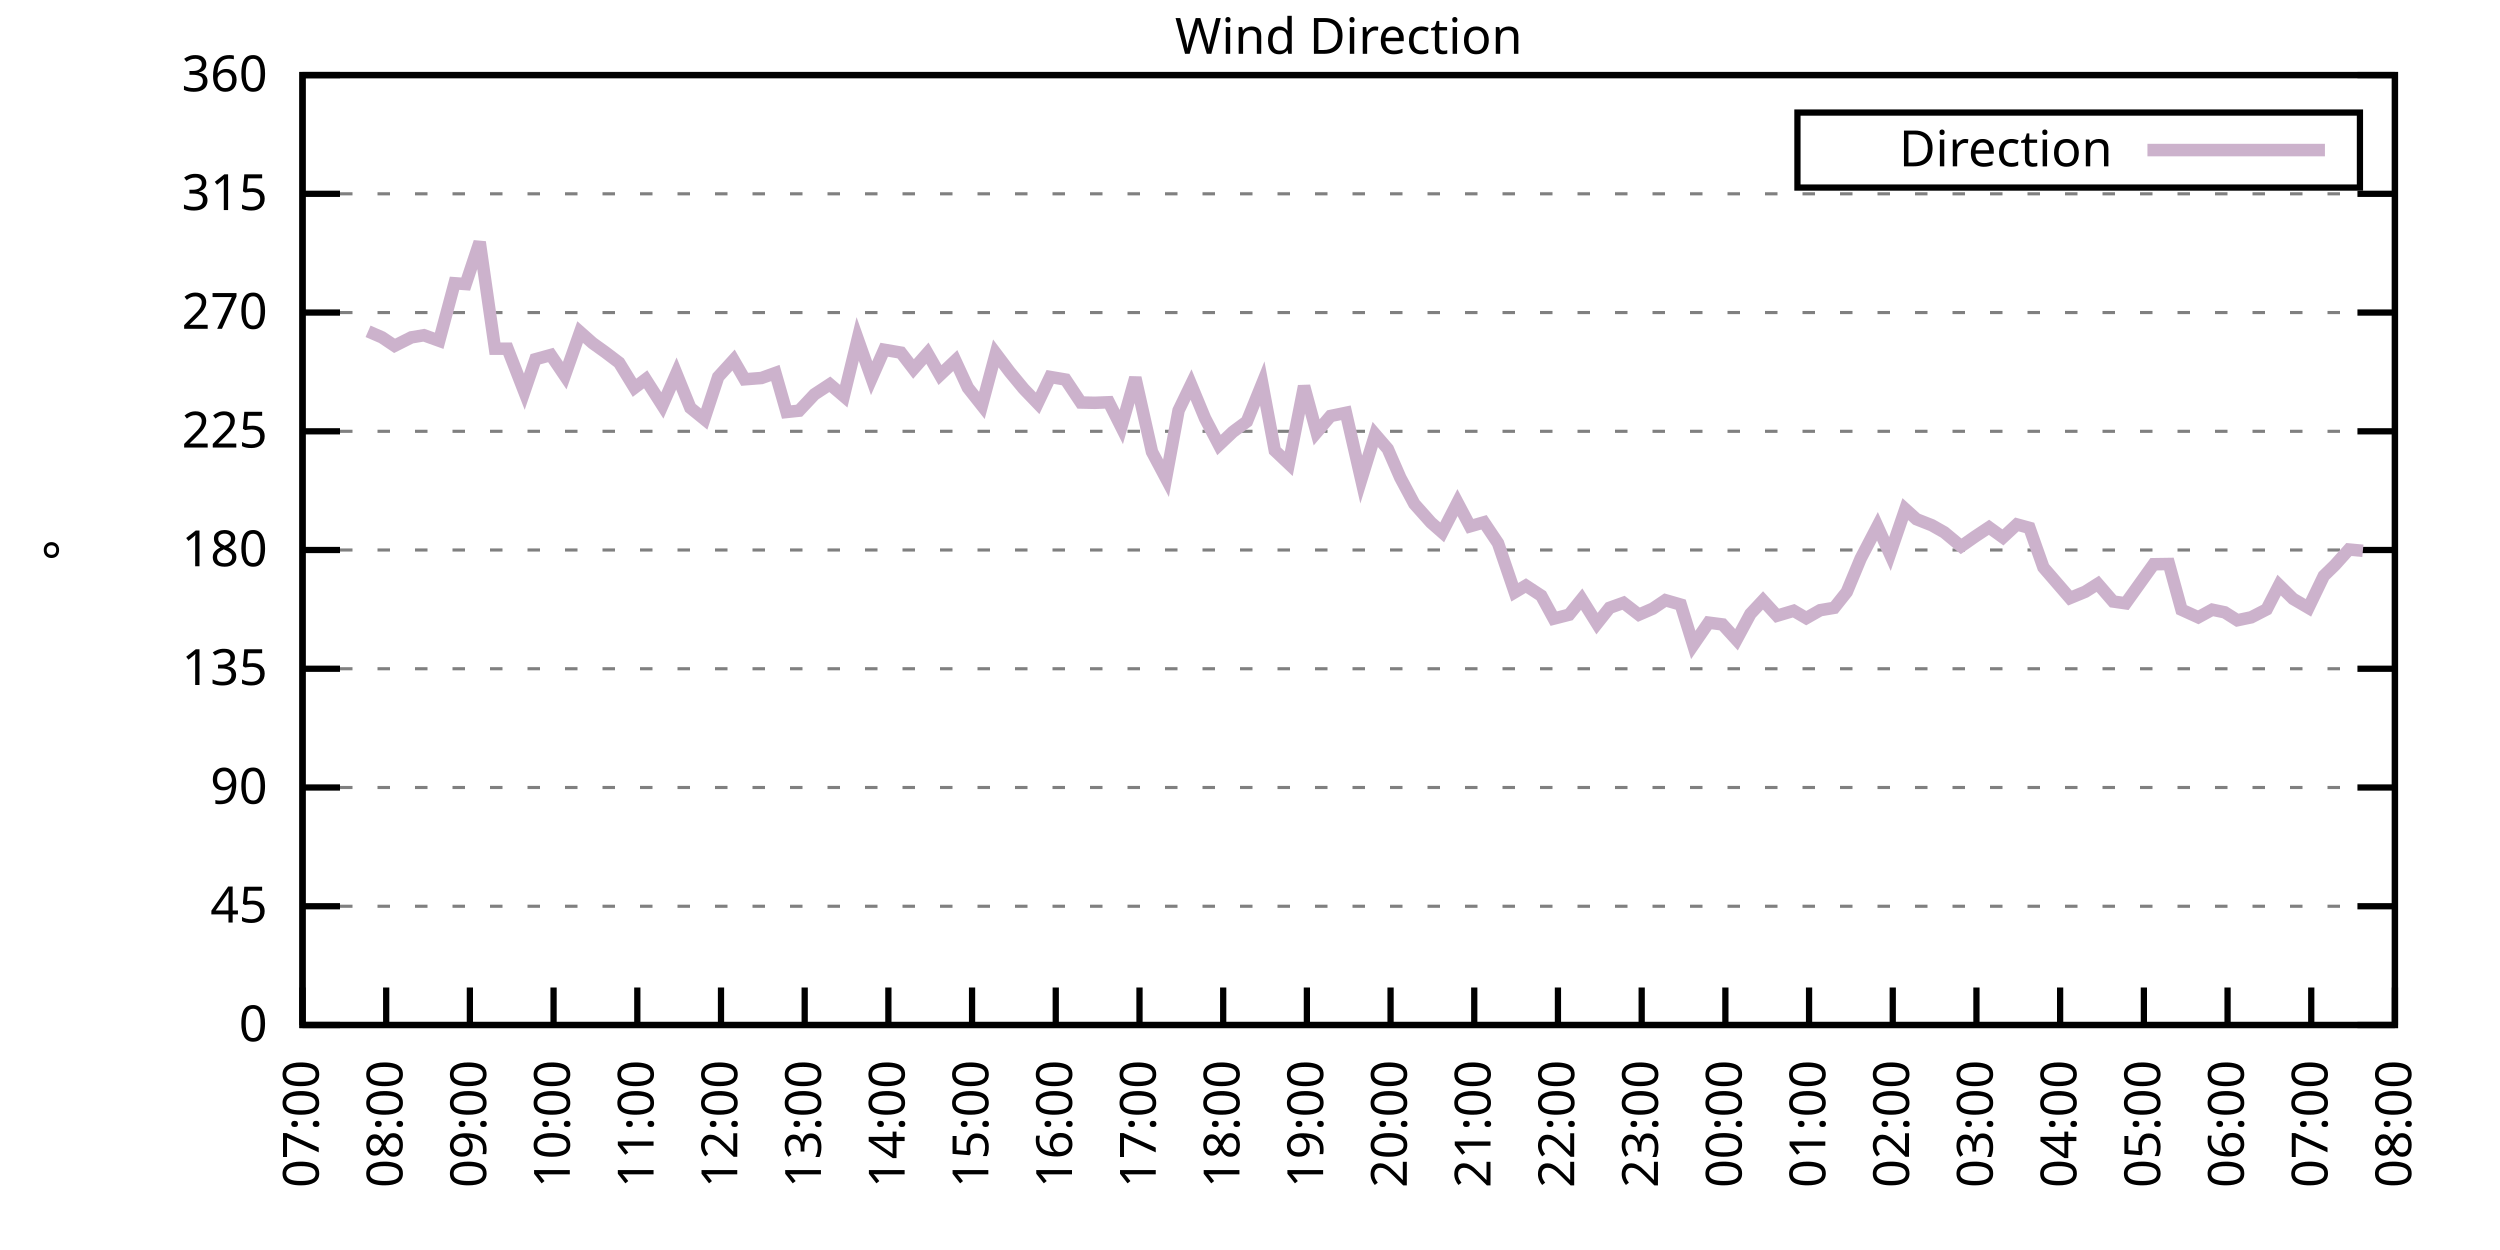
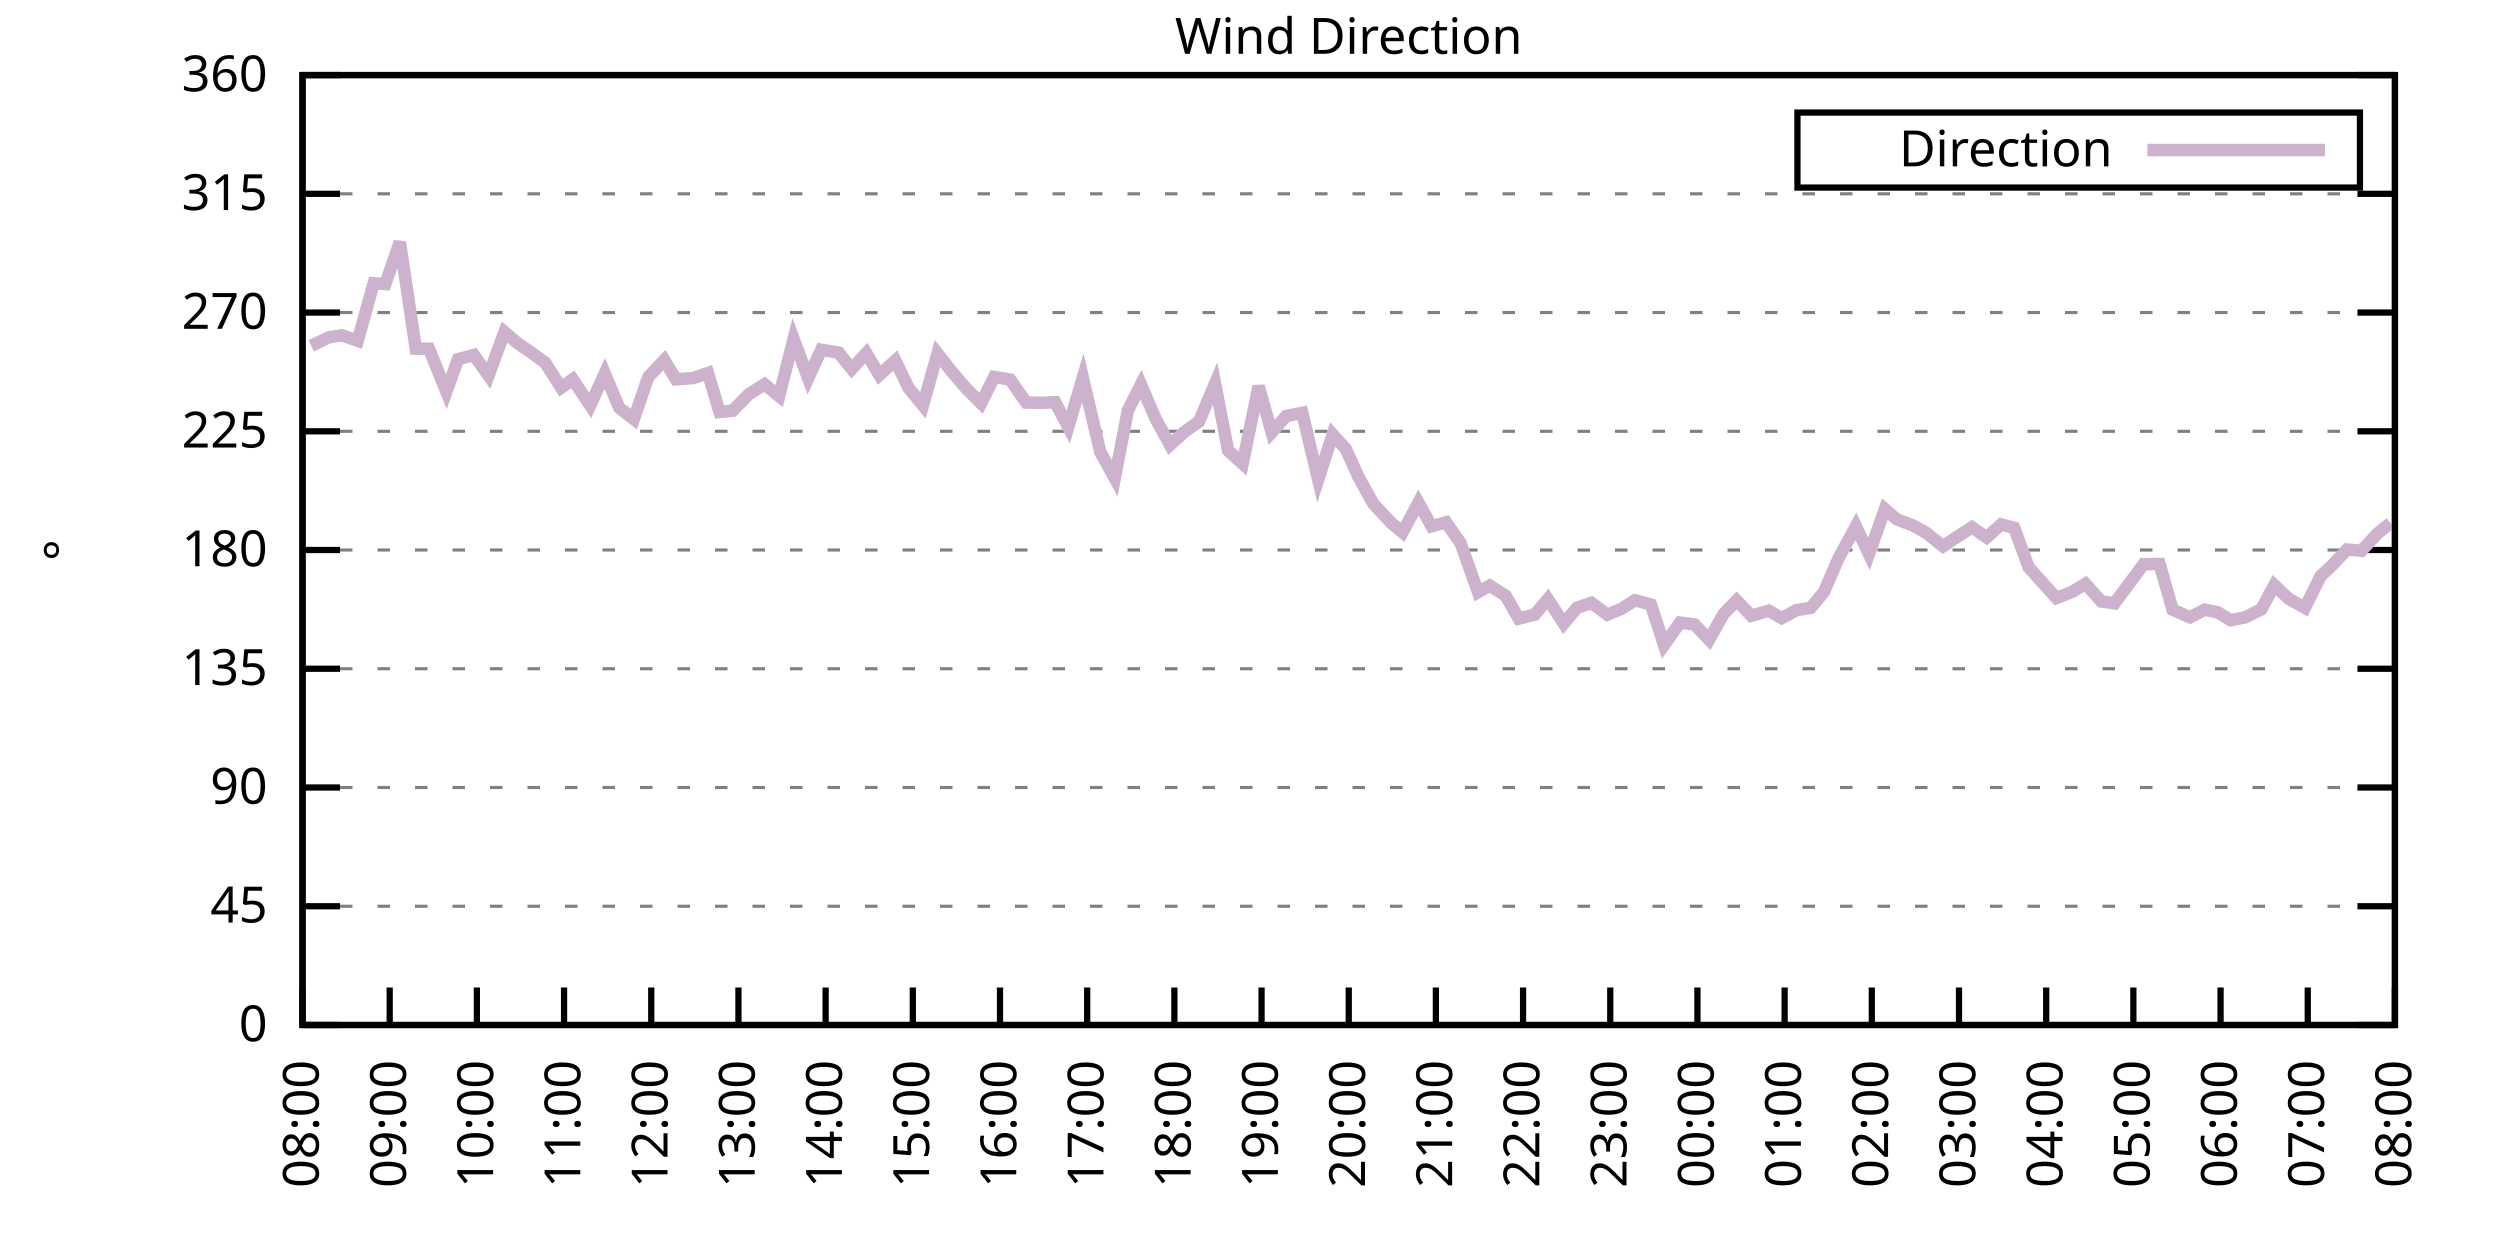
<svg xmlns="http://www.w3.org/2000/svg" xmlns:xlink="http://www.w3.org/1999/xlink" width="400" height="200" viewBox="0 0 400 200">
  <g id="gnuplot_canvas">
    <rect x="0" y="0" width="400" height="200" fill="none" />
    <defs>
      <circle id="gpDot" r="0.5" stroke-width="0.5" stroke="currentColor" />
      <path id="gpPt0" stroke-width="0.333" stroke="currentColor" d="M-1,0 h2 M0,-1 v2" />
      <path id="gpPt1" stroke-width="0.333" stroke="currentColor" d="M-1,-1 L1,1 M1,-1 L-1,1" />
      <path id="gpPt2" stroke-width="0.333" stroke="currentColor" d="M-1,0 L1,0 M0,-1 L0,1 M-1,-1 L1,1 M-1,1 L1,-1" />
      <rect id="gpPt3" stroke-width="0.333" stroke="currentColor" x="-1" y="-1" width="2" height="2" />
      <rect id="gpPt4" stroke-width="0.333" stroke="currentColor" fill="currentColor" x="-1" y="-1" width="2" height="2" />
      <circle id="gpPt5" stroke-width="0.333" stroke="currentColor" cx="0" cy="0" r="1" />
      <use xlink:href="#gpPt5" id="gpPt6" fill="currentColor" stroke="none" />
      <path id="gpPt7" stroke-width="0.333" stroke="currentColor" d="M0,-1.33 L-1.33,0.67 L1.33,0.67 z" />
      <use xlink:href="#gpPt7" id="gpPt8" fill="currentColor" stroke="none" />
      <use xlink:href="#gpPt7" id="gpPt9" stroke="currentColor" transform="rotate(180)" />
      <use xlink:href="#gpPt9" id="gpPt10" fill="currentColor" stroke="none" />
      <use xlink:href="#gpPt3" id="gpPt11" stroke="currentColor" transform="rotate(45)" />
      <use xlink:href="#gpPt11" id="gpPt12" fill="currentColor" stroke="none" />
      <path id="gpPt13" stroke-width="0.333" stroke="currentColor" d="M0,1.330 L1.265,0.411 L0.782,-1.067 L-0.782,-1.076 L-1.265,0.411 z" />
      <use xlink:href="#gpPt13" id="gpPt14" fill="currentColor" stroke="none" />
      <filter id="textbox" filterUnits="objectBoundingBox" x="0" y="0" height="1" width="1">
        <feFlood flood-color="white" flood-opacity="1" result="bgnd" />
        <feComposite in="SourceGraphic" in2="bgnd" operator="atop" />
      </filter>
      <filter id="greybox" filterUnits="objectBoundingBox" x="0" y="0" height="1" width="1">
        <feFlood flood-color="lightgrey" flood-opacity="1" result="grey" />
        <feComposite in="SourceGraphic" in2="grey" operator="atop" />
      </filter>
    </defs>
    <g fill="none" color="white" stroke="currentColor" stroke-width="1.00" stroke-linecap="butt" stroke-linejoin="miter">
</g>
    <g fill="none" color="black" stroke="currentColor" stroke-width="1.00" stroke-linecap="butt" stroke-linejoin="miter">
      <g stroke="none" shape-rendering="crispEdges">
        <polygon fill="rgb(255, 255, 255)" points="48.40,164.00 383.18,164.00 383.18,12.02 48.40,12.02 " />
      </g>
    </g>
    <g fill="none" color="black" stroke="currentColor" stroke-width="1.00" stroke-linecap="butt" stroke-linejoin="miter">
</g>
    <g fill="none" color="black" stroke="black" stroke-width="0.50" stroke-linecap="butt" stroke-linejoin="miter">
</g>
    <g fill="none" color="gray" stroke="currentColor" stroke-width="0.50" stroke-linecap="butt" stroke-linejoin="miter">
      <path stroke="gray" stroke-dasharray="2,4" class="gridline" d="M48.40,164.00 L383.19,164.00  " />
    </g>
    <g fill="none" color="gray" stroke="gray" stroke-width="1.00" stroke-linecap="butt" stroke-linejoin="miter">
</g>
    <g fill="none" color="black" stroke="currentColor" stroke-width="1.00" stroke-linecap="butt" stroke-linejoin="miter">
      <path stroke="black" d="M48.40,164.00 L54.40,164.00 M383.19,164.00 L377.19,164.00  " />
      <g transform="translate(42.80,166.60)" stroke="none" fill="black" font-family="Sans" font-size="8.00" text-anchor="end">
        <text>
          <tspan font-family="Sans"> 0</tspan>
        </text>
      </g>
    </g>
    <g fill="none" color="black" stroke="currentColor" stroke-width="1.00" stroke-linecap="butt" stroke-linejoin="miter">
</g>
    <g fill="none" color="black" stroke="black" stroke-width="0.50" stroke-linecap="butt" stroke-linejoin="miter">
</g>
    <g fill="none" color="gray" stroke="currentColor" stroke-width="0.50" stroke-linecap="butt" stroke-linejoin="miter">
      <path stroke="gray" stroke-dasharray="2,4" class="gridline" d="M48.40,145.00 L383.19,145.00  " />
    </g>
    <g fill="none" color="gray" stroke="gray" stroke-width="1.00" stroke-linecap="butt" stroke-linejoin="miter">
</g>
    <g fill="none" color="black" stroke="currentColor" stroke-width="1.00" stroke-linecap="butt" stroke-linejoin="miter">
      <path stroke="black" d="M48.40,145.00 L54.40,145.00 M383.19,145.00 L377.19,145.00  " />
      <g transform="translate(42.80,147.60)" stroke="none" fill="black" font-family="Sans" font-size="8.00" text-anchor="end">
        <text>
          <tspan font-family="Sans"> 45</tspan>
        </text>
      </g>
    </g>
    <g fill="none" color="black" stroke="currentColor" stroke-width="1.00" stroke-linecap="butt" stroke-linejoin="miter">
</g>
    <g fill="none" color="black" stroke="black" stroke-width="0.50" stroke-linecap="butt" stroke-linejoin="miter">
</g>
    <g fill="none" color="gray" stroke="currentColor" stroke-width="0.50" stroke-linecap="butt" stroke-linejoin="miter">
      <path stroke="gray" stroke-dasharray="2,4" class="gridline" d="M48.40,126.00 L383.19,126.00  " />
    </g>
    <g fill="none" color="gray" stroke="gray" stroke-width="1.00" stroke-linecap="butt" stroke-linejoin="miter">
</g>
    <g fill="none" color="black" stroke="currentColor" stroke-width="1.00" stroke-linecap="butt" stroke-linejoin="miter">
      <path stroke="black" d="M48.40,126.00 L54.40,126.00 M383.19,126.00 L377.19,126.00  " />
      <g transform="translate(42.80,128.60)" stroke="none" fill="black" font-family="Sans" font-size="8.00" text-anchor="end">
        <text>
          <tspan font-family="Sans"> 90</tspan>
        </text>
      </g>
    </g>
    <g fill="none" color="black" stroke="currentColor" stroke-width="1.00" stroke-linecap="butt" stroke-linejoin="miter">
</g>
    <g fill="none" color="black" stroke="black" stroke-width="0.50" stroke-linecap="butt" stroke-linejoin="miter">
</g>
    <g fill="none" color="gray" stroke="currentColor" stroke-width="0.50" stroke-linecap="butt" stroke-linejoin="miter">
      <path stroke="gray" stroke-dasharray="2,4" class="gridline" d="M48.40,107.00 L383.19,107.00  " />
    </g>
    <g fill="none" color="gray" stroke="gray" stroke-width="1.00" stroke-linecap="butt" stroke-linejoin="miter">
</g>
    <g fill="none" color="black" stroke="currentColor" stroke-width="1.00" stroke-linecap="butt" stroke-linejoin="miter">
      <path stroke="black" d="M48.40,107.00 L54.40,107.00 M383.19,107.00 L377.19,107.00  " />
      <g transform="translate(42.80,109.60)" stroke="none" fill="black" font-family="Sans" font-size="8.00" text-anchor="end">
        <text>
          <tspan font-family="Sans"> 135</tspan>
        </text>
      </g>
    </g>
    <g fill="none" color="black" stroke="currentColor" stroke-width="1.00" stroke-linecap="butt" stroke-linejoin="miter">
</g>
    <g fill="none" color="black" stroke="black" stroke-width="0.50" stroke-linecap="butt" stroke-linejoin="miter">
</g>
    <g fill="none" color="gray" stroke="currentColor" stroke-width="0.50" stroke-linecap="butt" stroke-linejoin="miter">
      <path stroke="gray" stroke-dasharray="2,4" class="gridline" d="M48.40,88.00 L383.19,88.00  " />
    </g>
    <g fill="none" color="gray" stroke="gray" stroke-width="1.00" stroke-linecap="butt" stroke-linejoin="miter">
</g>
    <g fill="none" color="black" stroke="currentColor" stroke-width="1.00" stroke-linecap="butt" stroke-linejoin="miter">
      <path stroke="black" d="M48.40,88.00 L54.40,88.00 M383.19,88.00 L377.19,88.00  " />
      <g transform="translate(42.80,90.60)" stroke="none" fill="black" font-family="Sans" font-size="8.00" text-anchor="end">
        <text>
          <tspan font-family="Sans"> 180</tspan>
        </text>
      </g>
    </g>
    <g fill="none" color="black" stroke="currentColor" stroke-width="1.00" stroke-linecap="butt" stroke-linejoin="miter">
</g>
    <g fill="none" color="black" stroke="black" stroke-width="0.50" stroke-linecap="butt" stroke-linejoin="miter">
</g>
    <g fill="none" color="gray" stroke="currentColor" stroke-width="0.50" stroke-linecap="butt" stroke-linejoin="miter">
      <path stroke="gray" stroke-dasharray="2,4" class="gridline" d="M48.40,69.01 L383.19,69.01  " />
    </g>
    <g fill="none" color="gray" stroke="gray" stroke-width="1.00" stroke-linecap="butt" stroke-linejoin="miter">
</g>
    <g fill="none" color="black" stroke="currentColor" stroke-width="1.00" stroke-linecap="butt" stroke-linejoin="miter">
      <path stroke="black" d="M48.40,69.01 L54.40,69.01 M383.19,69.01 L377.19,69.01  " />
      <g transform="translate(42.80,71.61)" stroke="none" fill="black" font-family="Sans" font-size="8.00" text-anchor="end">
        <text>
          <tspan font-family="Sans"> 225</tspan>
        </text>
      </g>
    </g>
    <g fill="none" color="black" stroke="currentColor" stroke-width="1.00" stroke-linecap="butt" stroke-linejoin="miter">
</g>
    <g fill="none" color="black" stroke="black" stroke-width="0.50" stroke-linecap="butt" stroke-linejoin="miter">
</g>
    <g fill="none" color="gray" stroke="currentColor" stroke-width="0.50" stroke-linecap="butt" stroke-linejoin="miter">
      <path stroke="gray" stroke-dasharray="2,4" class="gridline" d="M48.40,50.01 L383.19,50.01  " />
    </g>
    <g fill="none" color="gray" stroke="gray" stroke-width="1.00" stroke-linecap="butt" stroke-linejoin="miter">
</g>
    <g fill="none" color="black" stroke="currentColor" stroke-width="1.00" stroke-linecap="butt" stroke-linejoin="miter">
      <path stroke="black" d="M48.40,50.01 L54.40,50.01 M383.19,50.01 L377.19,50.01  " />
      <g transform="translate(42.80,52.61)" stroke="none" fill="black" font-family="Sans" font-size="8.00" text-anchor="end">
        <text>
          <tspan font-family="Sans"> 270</tspan>
        </text>
      </g>
    </g>
    <g fill="none" color="black" stroke="currentColor" stroke-width="1.00" stroke-linecap="butt" stroke-linejoin="miter">
</g>
    <g fill="none" color="black" stroke="black" stroke-width="0.50" stroke-linecap="butt" stroke-linejoin="miter">
</g>
    <g fill="none" color="gray" stroke="currentColor" stroke-width="0.50" stroke-linecap="butt" stroke-linejoin="miter">
      <path stroke="gray" stroke-dasharray="2,4" class="gridline" d="M48.40,31.01 L383.19,31.01  " />
    </g>
    <g fill="none" color="gray" stroke="gray" stroke-width="1.00" stroke-linecap="butt" stroke-linejoin="miter">
</g>
    <g fill="none" color="black" stroke="currentColor" stroke-width="1.00" stroke-linecap="butt" stroke-linejoin="miter">
      <path stroke="black" d="M48.40,31.01 L54.40,31.01 M383.19,31.01 L377.19,31.01  " />
      <g transform="translate(42.80,33.61)" stroke="none" fill="black" font-family="Sans" font-size="8.00" text-anchor="end">
        <text>
          <tspan font-family="Sans"> 315</tspan>
        </text>
      </g>
    </g>
    <g fill="none" color="black" stroke="currentColor" stroke-width="1.00" stroke-linecap="butt" stroke-linejoin="miter">
</g>
    <g fill="none" color="black" stroke="black" stroke-width="0.50" stroke-linecap="butt" stroke-linejoin="miter">
</g>
    <g fill="none" color="gray" stroke="currentColor" stroke-width="0.50" stroke-linecap="butt" stroke-linejoin="miter">
      <path stroke="gray" stroke-dasharray="2,4" class="gridline" d="M48.40,12.01 L383.19,12.01  " />
    </g>
    <g fill="none" color="gray" stroke="gray" stroke-width="1.00" stroke-linecap="butt" stroke-linejoin="miter">
</g>
    <g fill="none" color="black" stroke="currentColor" stroke-width="1.00" stroke-linecap="butt" stroke-linejoin="miter">
      <path stroke="black" d="M48.40,12.01 L54.40,12.01 M383.19,12.01 L377.19,12.01  " />
      <g transform="translate(42.80,14.61)" stroke="none" fill="black" font-family="Sans" font-size="8.00" text-anchor="end">
        <text>
          <tspan font-family="Sans"> 360</tspan>
        </text>
      </g>
    </g>
    <g fill="none" color="black" stroke="currentColor" stroke-width="1.00" stroke-linecap="butt" stroke-linejoin="miter">
      <path stroke="black" d="M48.40,164.00 L48.40,158.00  " />
      <g transform="translate(51.00,169.60) rotate(270.00)" stroke="none" fill="black" font-family="Sans" font-size="8.00" text-anchor="end">
        <text>
-           <tspan font-family="Sans">07:00</tspan>
-         </text>
-       </g>
-     </g>
-     <g fill="none" color="black" stroke="currentColor" stroke-width="1.00" stroke-linecap="butt" stroke-linejoin="miter">
-       <path stroke="black" d="M61.79,164.00 L61.79,158.00  " />
-       <g transform="translate(64.39,169.60) rotate(270.00)" stroke="none" fill="black" font-family="Sans" font-size="8.00" text-anchor="end">
-         <text>
          <tspan font-family="Sans">08:00</tspan>
        </text>
      </g>
    </g>
    <g fill="none" color="black" stroke="currentColor" stroke-width="1.00" stroke-linecap="butt" stroke-linejoin="miter">
-       <path stroke="black" d="M75.18,164.00 L75.18,158.00  " />
-       <g transform="translate(77.78,169.60) rotate(270.00)" stroke="none" fill="black" font-family="Sans" font-size="8.00" text-anchor="end">
+       <path stroke="black" d="M62.35,164.00 L62.35,158.00  " />
+       <g transform="translate(64.95,169.60) rotate(270.00)" stroke="none" fill="black" font-family="Sans" font-size="8.00" text-anchor="end">
        <text>
          <tspan font-family="Sans">09:00</tspan>
        </text>
      </g>
    </g>
    <g fill="none" color="black" stroke="currentColor" stroke-width="1.00" stroke-linecap="butt" stroke-linejoin="miter">
-       <path stroke="black" d="M88.57,164.00 L88.57,158.00  " />
-       <g transform="translate(91.17,169.60) rotate(270.00)" stroke="none" fill="black" font-family="Sans" font-size="8.00" text-anchor="end">
+       <path stroke="black" d="M76.30,164.00 L76.30,158.00  " />
+       <g transform="translate(78.90,169.60) rotate(270.00)" stroke="none" fill="black" font-family="Sans" font-size="8.00" text-anchor="end">
        <text>
          <tspan font-family="Sans">10:00</tspan>
        </text>
      </g>
    </g>
    <g fill="none" color="black" stroke="currentColor" stroke-width="1.00" stroke-linecap="butt" stroke-linejoin="miter">
-       <path stroke="black" d="M101.97,164.00 L101.97,158.00  " />
-       <g transform="translate(104.57,169.60) rotate(270.00)" stroke="none" fill="black" font-family="Sans" font-size="8.00" text-anchor="end">
+       <path stroke="black" d="M90.25,164.00 L90.25,158.00  " />
+       <g transform="translate(92.85,169.60) rotate(270.00)" stroke="none" fill="black" font-family="Sans" font-size="8.00" text-anchor="end">
        <text>
          <tspan font-family="Sans">11:00</tspan>
        </text>
      </g>
    </g>
    <g fill="none" color="black" stroke="currentColor" stroke-width="1.00" stroke-linecap="butt" stroke-linejoin="miter">
-       <path stroke="black" d="M115.36,164.00 L115.36,158.00  " />
-       <g transform="translate(117.96,169.60) rotate(270.00)" stroke="none" fill="black" font-family="Sans" font-size="8.00" text-anchor="end">
+       <path stroke="black" d="M104.20,164.00 L104.20,158.00  " />
+       <g transform="translate(106.80,169.60) rotate(270.00)" stroke="none" fill="black" font-family="Sans" font-size="8.00" text-anchor="end">
        <text>
          <tspan font-family="Sans">12:00</tspan>
        </text>
      </g>
    </g>
    <g fill="none" color="black" stroke="currentColor" stroke-width="1.00" stroke-linecap="butt" stroke-linejoin="miter">
-       <path stroke="black" d="M128.75,164.00 L128.75,158.00  " />
-       <g transform="translate(131.35,169.60) rotate(270.00)" stroke="none" fill="black" font-family="Sans" font-size="8.00" text-anchor="end">
+       <path stroke="black" d="M118.15,164.00 L118.15,158.00  " />
+       <g transform="translate(120.75,169.60) rotate(270.00)" stroke="none" fill="black" font-family="Sans" font-size="8.00" text-anchor="end">
        <text>
          <tspan font-family="Sans">13:00</tspan>
        </text>
      </g>
    </g>
    <g fill="none" color="black" stroke="currentColor" stroke-width="1.00" stroke-linecap="butt" stroke-linejoin="miter">
-       <path stroke="black" d="M142.14,164.00 L142.14,158.00  " />
-       <g transform="translate(144.74,169.60) rotate(270.00)" stroke="none" fill="black" font-family="Sans" font-size="8.00" text-anchor="end">
+       <path stroke="black" d="M132.10,164.00 L132.10,158.00  " />
+       <g transform="translate(134.70,169.60) rotate(270.00)" stroke="none" fill="black" font-family="Sans" font-size="8.00" text-anchor="end">
        <text>
          <tspan font-family="Sans">14:00</tspan>
        </text>
      </g>
    </g>
    <g fill="none" color="black" stroke="currentColor" stroke-width="1.00" stroke-linecap="butt" stroke-linejoin="miter">
-       <path stroke="black" d="M155.53,164.00 L155.53,158.00  " />
-       <g transform="translate(158.13,169.60) rotate(270.00)" stroke="none" fill="black" font-family="Sans" font-size="8.00" text-anchor="end">
+       <path stroke="black" d="M146.05,164.00 L146.05,158.00  " />
+       <g transform="translate(148.65,169.60) rotate(270.00)" stroke="none" fill="black" font-family="Sans" font-size="8.00" text-anchor="end">
        <text>
          <tspan font-family="Sans">15:00</tspan>
        </text>
      </g>
    </g>
    <g fill="none" color="black" stroke="currentColor" stroke-width="1.00" stroke-linecap="butt" stroke-linejoin="miter">
-       <path stroke="black" d="M168.92,164.00 L168.92,158.00  " />
-       <g transform="translate(171.52,169.60) rotate(270.00)" stroke="none" fill="black" font-family="Sans" font-size="8.00" text-anchor="end">
+       <path stroke="black" d="M160.00,164.00 L160.00,158.00  " />
+       <g transform="translate(162.60,169.60) rotate(270.00)" stroke="none" fill="black" font-family="Sans" font-size="8.00" text-anchor="end">
        <text>
          <tspan font-family="Sans">16:00</tspan>
        </text>
      </g>
    </g>
    <g fill="none" color="black" stroke="currentColor" stroke-width="1.00" stroke-linecap="butt" stroke-linejoin="miter">
-       <path stroke="black" d="M182.32,164.00 L182.32,158.00  " />
-       <g transform="translate(184.92,169.60) rotate(270.00)" stroke="none" fill="black" font-family="Sans" font-size="8.00" text-anchor="end">
+       <path stroke="black" d="M173.95,164.00 L173.95,158.00  " />
+       <g transform="translate(176.55,169.60) rotate(270.00)" stroke="none" fill="black" font-family="Sans" font-size="8.00" text-anchor="end">
        <text>
          <tspan font-family="Sans">17:00</tspan>
        </text>
      </g>
    </g>
    <g fill="none" color="black" stroke="currentColor" stroke-width="1.00" stroke-linecap="butt" stroke-linejoin="miter">
-       <path stroke="black" d="M195.71,164.00 L195.71,158.00  " />
-       <g transform="translate(198.31,169.60) rotate(270.00)" stroke="none" fill="black" font-family="Sans" font-size="8.00" text-anchor="end">
+       <path stroke="black" d="M187.90,164.00 L187.90,158.00  " />
+       <g transform="translate(190.50,169.60) rotate(270.00)" stroke="none" fill="black" font-family="Sans" font-size="8.00" text-anchor="end">
        <text>
          <tspan font-family="Sans">18:00</tspan>
        </text>
      </g>
    </g>
    <g fill="none" color="black" stroke="currentColor" stroke-width="1.00" stroke-linecap="butt" stroke-linejoin="miter">
-       <path stroke="black" d="M209.10,164.00 L209.10,158.00  " />
-       <g transform="translate(211.70,169.60) rotate(270.00)" stroke="none" fill="black" font-family="Sans" font-size="8.00" text-anchor="end">
+       <path stroke="black" d="M201.85,164.00 L201.85,158.00  " />
+       <g transform="translate(204.45,169.60) rotate(270.00)" stroke="none" fill="black" font-family="Sans" font-size="8.00" text-anchor="end">
        <text>
          <tspan font-family="Sans">19:00</tspan>
        </text>
      </g>
    </g>
    <g fill="none" color="black" stroke="currentColor" stroke-width="1.00" stroke-linecap="butt" stroke-linejoin="miter">
-       <path stroke="black" d="M222.49,164.00 L222.49,158.00  " />
-       <g transform="translate(225.09,169.60) rotate(270.00)" stroke="none" fill="black" font-family="Sans" font-size="8.00" text-anchor="end">
+       <path stroke="black" d="M215.80,164.00 L215.80,158.00  " />
+       <g transform="translate(218.40,169.60) rotate(270.00)" stroke="none" fill="black" font-family="Sans" font-size="8.00" text-anchor="end">
        <text>
          <tspan font-family="Sans">20:00</tspan>
        </text>
      </g>
    </g>
    <g fill="none" color="black" stroke="currentColor" stroke-width="1.00" stroke-linecap="butt" stroke-linejoin="miter">
-       <path stroke="black" d="M235.88,164.00 L235.88,158.00  " />
-       <g transform="translate(238.48,169.60) rotate(270.00)" stroke="none" fill="black" font-family="Sans" font-size="8.00" text-anchor="end">
+       <path stroke="black" d="M229.74,164.00 L229.74,158.00  " />
+       <g transform="translate(232.34,169.60) rotate(270.00)" stroke="none" fill="black" font-family="Sans" font-size="8.00" text-anchor="end">
        <text>
          <tspan font-family="Sans">21:00</tspan>
        </text>
      </g>
    </g>
    <g fill="none" color="black" stroke="currentColor" stroke-width="1.00" stroke-linecap="butt" stroke-linejoin="miter">
-       <path stroke="black" d="M249.27,164.00 L249.27,158.00  " />
-       <g transform="translate(251.87,169.60) rotate(270.00)" stroke="none" fill="black" font-family="Sans" font-size="8.00" text-anchor="end">
+       <path stroke="black" d="M243.69,164.00 L243.69,158.00  " />
+       <g transform="translate(246.29,169.60) rotate(270.00)" stroke="none" fill="black" font-family="Sans" font-size="8.00" text-anchor="end">
        <text>
          <tspan font-family="Sans">22:00</tspan>
        </text>
      </g>
    </g>
    <g fill="none" color="black" stroke="currentColor" stroke-width="1.00" stroke-linecap="butt" stroke-linejoin="miter">
-       <path stroke="black" d="M262.67,164.00 L262.67,158.00  " />
-       <g transform="translate(265.27,169.60) rotate(270.00)" stroke="none" fill="black" font-family="Sans" font-size="8.00" text-anchor="end">
+       <path stroke="black" d="M257.64,164.00 L257.64,158.00  " />
+       <g transform="translate(260.24,169.60) rotate(270.00)" stroke="none" fill="black" font-family="Sans" font-size="8.00" text-anchor="end">
        <text>
          <tspan font-family="Sans">23:00</tspan>
        </text>
      </g>
    </g>
    <g fill="none" color="black" stroke="currentColor" stroke-width="1.00" stroke-linecap="butt" stroke-linejoin="miter">
-       <path stroke="black" d="M276.06,164.00 L276.06,158.00  " />
-       <g transform="translate(278.66,169.60) rotate(270.00)" stroke="none" fill="black" font-family="Sans" font-size="8.00" text-anchor="end">
+       <path stroke="black" d="M271.59,164.00 L271.59,158.00  " />
+       <g transform="translate(274.19,169.60) rotate(270.00)" stroke="none" fill="black" font-family="Sans" font-size="8.00" text-anchor="end">
        <text>
          <tspan font-family="Sans">00:00</tspan>
        </text>
      </g>
    </g>
    <g fill="none" color="black" stroke="currentColor" stroke-width="1.00" stroke-linecap="butt" stroke-linejoin="miter">
-       <path stroke="black" d="M289.45,164.00 L289.45,158.00  " />
-       <g transform="translate(292.05,169.60) rotate(270.00)" stroke="none" fill="black" font-family="Sans" font-size="8.00" text-anchor="end">
+       <path stroke="black" d="M285.54,164.00 L285.54,158.00  " />
+       <g transform="translate(288.14,169.60) rotate(270.00)" stroke="none" fill="black" font-family="Sans" font-size="8.00" text-anchor="end">
        <text>
          <tspan font-family="Sans">01:00</tspan>
        </text>
      </g>
    </g>
    <g fill="none" color="black" stroke="currentColor" stroke-width="1.00" stroke-linecap="butt" stroke-linejoin="miter">
-       <path stroke="black" d="M302.84,164.00 L302.84,158.00  " />
-       <g transform="translate(305.44,169.60) rotate(270.00)" stroke="none" fill="black" font-family="Sans" font-size="8.00" text-anchor="end">
+       <path stroke="black" d="M299.49,164.00 L299.49,158.00  " />
+       <g transform="translate(302.09,169.60) rotate(270.00)" stroke="none" fill="black" font-family="Sans" font-size="8.00" text-anchor="end">
        <text>
          <tspan font-family="Sans">02:00</tspan>
        </text>
      </g>
    </g>
    <g fill="none" color="black" stroke="currentColor" stroke-width="1.00" stroke-linecap="butt" stroke-linejoin="miter">
-       <path stroke="black" d="M316.23,164.00 L316.23,158.00  " />
-       <g transform="translate(318.83,169.60) rotate(270.00)" stroke="none" fill="black" font-family="Sans" font-size="8.00" text-anchor="end">
+       <path stroke="black" d="M313.44,164.00 L313.44,158.00  " />
+       <g transform="translate(316.04,169.60) rotate(270.00)" stroke="none" fill="black" font-family="Sans" font-size="8.00" text-anchor="end">
        <text>
          <tspan font-family="Sans">03:00</tspan>
        </text>
      </g>
    </g>
    <g fill="none" color="black" stroke="currentColor" stroke-width="1.00" stroke-linecap="butt" stroke-linejoin="miter">
-       <path stroke="black" d="M329.62,164.00 L329.62,158.00  " />
-       <g transform="translate(332.22,169.60) rotate(270.00)" stroke="none" fill="black" font-family="Sans" font-size="8.00" text-anchor="end">
+       <path stroke="black" d="M327.39,164.00 L327.39,158.00  " />
+       <g transform="translate(329.99,169.60) rotate(270.00)" stroke="none" fill="black" font-family="Sans" font-size="8.00" text-anchor="end">
        <text>
          <tspan font-family="Sans">04:00</tspan>
        </text>
      </g>
    </g>
    <g fill="none" color="black" stroke="currentColor" stroke-width="1.00" stroke-linecap="butt" stroke-linejoin="miter">
-       <path stroke="black" d="M343.02,164.00 L343.02,158.00  " />
-       <g transform="translate(345.62,169.60) rotate(270.00)" stroke="none" fill="black" font-family="Sans" font-size="8.00" text-anchor="end">
+       <path stroke="black" d="M341.34,164.00 L341.34,158.00  " />
+       <g transform="translate(343.94,169.60) rotate(270.00)" stroke="none" fill="black" font-family="Sans" font-size="8.00" text-anchor="end">
        <text>
          <tspan font-family="Sans">05:00</tspan>
        </text>
      </g>
    </g>
    <g fill="none" color="black" stroke="currentColor" stroke-width="1.00" stroke-linecap="butt" stroke-linejoin="miter">
-       <path stroke="black" d="M356.41,164.00 L356.41,158.00  " />
-       <g transform="translate(359.01,169.60) rotate(270.00)" stroke="none" fill="black" font-family="Sans" font-size="8.00" text-anchor="end">
+       <path stroke="black" d="M355.29,164.00 L355.29,158.00  " />
+       <g transform="translate(357.89,169.60) rotate(270.00)" stroke="none" fill="black" font-family="Sans" font-size="8.00" text-anchor="end">
        <text>
          <tspan font-family="Sans">06:00</tspan>
        </text>
      </g>
    </g>
    <g fill="none" color="black" stroke="currentColor" stroke-width="1.00" stroke-linecap="butt" stroke-linejoin="miter">
-       <path stroke="black" d="M369.80,164.00 L369.80,158.00  " />
-       <g transform="translate(372.40,169.60) rotate(270.00)" stroke="none" fill="black" font-family="Sans" font-size="8.00" text-anchor="end">
+       <path stroke="black" d="M369.24,164.00 L369.24,158.00  " />
+       <g transform="translate(371.84,169.60) rotate(270.00)" stroke="none" fill="black" font-family="Sans" font-size="8.00" text-anchor="end">
        <text>
          <tspan font-family="Sans">07:00</tspan>
        </text>
      </g>
    </g>
    <g fill="none" color="black" stroke="currentColor" stroke-width="1.00" stroke-linecap="butt" stroke-linejoin="miter">
      <path stroke="black" d="M383.19,164.00 L383.19,158.00  " />
      <g transform="translate(385.79,169.60) rotate(270.00)" stroke="none" fill="black" font-family="Sans" font-size="8.00" text-anchor="end">
        <text>
          <tspan font-family="Sans">08:00</tspan>
        </text>
      </g>
    </g>
    <g fill="none" color="black" stroke="currentColor" stroke-width="1.00" stroke-linecap="butt" stroke-linejoin="miter">
</g>
    <g fill="none" color="black" stroke="currentColor" stroke-width="1.00" stroke-linecap="butt" stroke-linejoin="miter">
      <path stroke="black" d="M48.40,12.01 L48.40,164.00 L383.19,164.00 L383.19,12.01 L48.40,12.01 Z  " />
    </g>
    <g fill="none" color="black" stroke="currentColor" stroke-width="1.00" stroke-linecap="butt" stroke-linejoin="miter">
</g>
    <g fill="none" color="black" stroke="currentColor" stroke-width="1.00" stroke-linecap="butt" stroke-linejoin="miter">
      <path stroke="black" d="M287.59,30.01 L287.59,18.01 L377.59,18.01 L377.59,30.01 L287.59,30.01 Z  " />
    </g>
    <g id="Wind_direction_plot_1">
      <g fill="none" color="white" stroke="black" stroke-width="2.00" stroke-linecap="butt" stroke-linejoin="miter">
</g>
      <g fill="none" color="black" stroke="currentColor" stroke-width="2.00" stroke-linecap="butt" stroke-linejoin="miter">
        <g transform="translate(337.99,26.61)" stroke="none" fill="black" font-family="Sans" font-size="8.00" text-anchor="end">
          <text>
            <tspan font-family="Sans">Direction</tspan>
          </text>
        </g>
      </g>
      <g fill="none" color="black" stroke="currentColor" stroke-width="2.00" stroke-linecap="butt" stroke-linejoin="miter">
-         <path stroke="rgb(204, 178, 204)" d="M343.59,24.01 L371.99,24.01 M58.89,53.01 L61.12,53.98 L63.13,55.33 L65.81,53.98 L67.82,53.64 L70.27,54.52   L72.73,45.32 L74.51,45.45 L76.75,38.73 L79.20,55.79 L81.21,55.79 L83.89,62.67 L85.67,57.48 L88.13,56.80   L90.36,60.10 L92.82,53.13 L94.82,54.90 L96.83,56.34 L99.06,58.03 L101.52,62.04 L103.31,60.69 L105.98,64.87   L108.22,59.76 L110.45,65.25 L112.68,67.06 L114.91,60.31 L117.37,57.61 L119.15,60.69 L121.83,60.48 L124.06,59.68   L125.85,65.92 L127.86,65.71 L130.31,63.10 L132.77,61.49 L135.00,63.39 L137.23,54.23 L139.46,60.52 L141.47,55.96   L144.15,56.42 L146.16,59.04 L148.39,56.51 L150.40,60.01 L152.85,57.69 L154.86,62.04 L157.10,64.87 L159.33,56.55   L161.56,59.51 L163.79,62.21 L166.02,64.53 L168.03,60.31 L170.49,60.73 L172.94,64.40 L175.17,64.45 L177.41,64.36   L179.41,68.33 L181.65,60.44 L184.32,72.30 L186.56,76.52 L188.57,65.67 L190.57,61.53 L192.81,66.94 L195.04,71.20   L197.27,69.09 L199.50,67.44 L201.96,61.36 L203.97,72.09 L206.20,74.20 L208.65,61.79 L210.66,69.18 L212.89,66.56   L215.35,66.05 L217.80,76.73 L220.04,69.51 L222.04,71.83 L224.05,76.44 L226.29,80.62 L228.96,83.61 L230.75,85.18   L233.20,80.41 L235.21,84.21 L237.44,83.57 L239.68,86.91 L242.36,94.76 L244.14,93.70 L246.60,95.31 L248.60,98.98   L251.06,98.35 L253.07,95.86 L255.52,99.78 L257.53,97.25 L259.76,96.45 L262.22,98.35 L264.45,97.38 L266.46,96.03   L268.92,96.74 L270.92,103.20 L273.38,99.62 L275.61,99.91 L277.84,102.36 L280.07,98.22 L282.08,96.07 L284.32,98.52   L286.99,97.72 L289.00,98.90 L291.23,97.63 L293.47,97.25 L295.48,94.72 L297.71,89.36 L300.39,84.21 L302.39,88.64   L304.85,81.46 L306.63,83.07 L309.09,84.04 L311.10,85.18 L313.78,87.41 L316.01,85.85 L318.24,84.37 L320.47,85.98   L322.70,83.91 L324.71,84.46 L326.95,90.79 L331.19,95.69 L333.64,94.68 L335.65,93.41 L338.10,96.24 L340.11,96.53   L344.58,90.28 L347.03,90.24 L349.04,97.55 L351.72,98.77 L353.95,97.55 L355.96,97.97 L357.97,99.24 L360.20,98.77   L362.66,97.50 L364.66,93.62 L366.90,95.82 L369.35,97.25 L371.81,92.14 L373.59,90.41 L375.82,87.92 L378.06,88.13    " />
+         <path stroke="rgb(204, 178, 204)" d="M343.59,24.01 L371.99,24.01 M49.79,55.33 L52.58,53.98 L54.68,53.64 L57.23,54.52 L59.79,45.32 L61.65,45.45   L63.98,38.73 L66.53,55.79 L68.63,55.79 L71.42,62.67 L73.28,57.48 L75.83,56.80 L78.16,60.10 L80.72,53.13   L82.81,54.90 L84.90,56.34 L87.23,58.03 L89.78,62.04 L91.64,60.69 L94.43,64.87 L96.76,59.76 L99.08,65.25   L101.41,67.06 L103.73,60.31 L106.29,57.61 L108.15,60.69 L110.94,60.48 L113.27,59.68 L115.13,65.92 L117.22,65.71   L119.78,63.10 L122.33,61.49 L124.66,63.39 L126.98,54.23 L129.31,60.52 L131.40,55.96 L134.19,56.42 L136.28,59.04   L138.61,56.51 L140.70,60.01 L143.26,57.69 L145.35,62.04 L147.67,64.87 L150.00,56.55 L152.32,59.51 L154.65,62.21   L156.97,64.53 L159.07,60.31 L161.62,60.73 L164.18,64.40 L166.51,64.45 L168.83,64.36 L170.92,68.33 L173.25,60.44   L176.04,72.30 L178.36,76.52 L180.46,65.67 L182.55,61.53 L184.87,66.94 L187.20,71.20 L189.52,69.09 L191.85,67.44   L194.41,61.36 L196.50,72.09 L198.82,74.20 L201.38,61.79 L203.47,69.18 L205.80,66.56 L208.36,66.05 L210.91,76.73   L213.24,69.51 L215.33,71.83 L217.42,76.44 L219.75,80.62 L222.54,83.61 L224.40,85.18 L226.95,80.41 L229.05,84.21   L231.37,83.57 L233.70,86.91 L236.49,94.76 L238.35,93.70 L240.90,95.31 L243.00,98.98 L245.55,98.35 L247.65,95.86   L250.20,99.78 L252.30,97.25 L254.62,96.45 L257.18,98.35 L259.50,97.38 L261.60,96.03 L264.15,96.74 L266.25,103.20   L268.80,99.62 L271.13,99.91 L273.45,102.36 L275.78,98.22 L277.87,96.07 L280.20,98.52 L282.99,97.72 L285.08,98.90   L287.40,97.63 L289.73,97.25 L291.82,94.72 L294.15,89.36 L296.94,84.21 L299.03,88.64 L301.58,81.46 L303.44,83.07   L306.00,84.04 L308.09,85.18 L310.88,87.41 L313.21,85.85 L315.53,84.37 L317.86,85.98 L320.18,83.91 L322.28,84.46   L324.60,90.79 L329.02,95.69 L331.58,94.68 L333.67,93.41 L336.23,96.24 L338.32,96.53 L342.97,90.28 L345.53,90.24   L347.62,97.55 L350.41,98.77 L352.73,97.55 L354.83,97.97 L356.92,99.24 L359.24,98.77 L361.80,97.50 L363.89,93.62   L366.22,95.82 L368.78,97.25 L371.33,92.14 L373.19,90.41 L375.52,87.92 L377.84,88.13 L380.40,85.35 L382.49,83.70    " />
      </g>
    </g>
    <g fill="none" color="black" stroke="currentColor" stroke-width="2.00" stroke-linecap="butt" stroke-linejoin="miter">
</g>
    <g fill="none" color="black" stroke="black" stroke-width="1.00" stroke-linecap="butt" stroke-linejoin="miter">
</g>
    <g fill="none" color="black" stroke="currentColor" stroke-width="1.00" stroke-linecap="butt" stroke-linejoin="miter">
      <path stroke="black" d="M48.40,12.01 L48.40,164.00 L383.19,164.00 L383.19,12.01 L48.40,12.01 Z  " />
      <g transform="translate(12.80,88.01) rotate(270.00)" stroke="none" fill="black" font-family="Sans" font-size="8.00" text-anchor="middle">
        <text>
          <tspan font-family="Sans">°</tspan>
        </text>
      </g>
    </g>
    <g fill="none" color="black" stroke="currentColor" stroke-width="1.00" stroke-linecap="butt" stroke-linejoin="miter">
</g>
    <g fill="none" color="black" stroke="currentColor" stroke-width="1.00" stroke-linecap="butt" stroke-linejoin="miter">
      <g transform="translate(215.79,8.61)" stroke="none" fill="black" font-family="Sans" font-size="8.00" text-anchor="middle">
        <text>
          <tspan font-family="Sans">Wind Direction</tspan>
        </text>
      </g>
    </g>
    <g fill="none" color="black" stroke="currentColor" stroke-width="1.00" stroke-linecap="butt" stroke-linejoin="miter">
</g>
  </g>
</svg>
